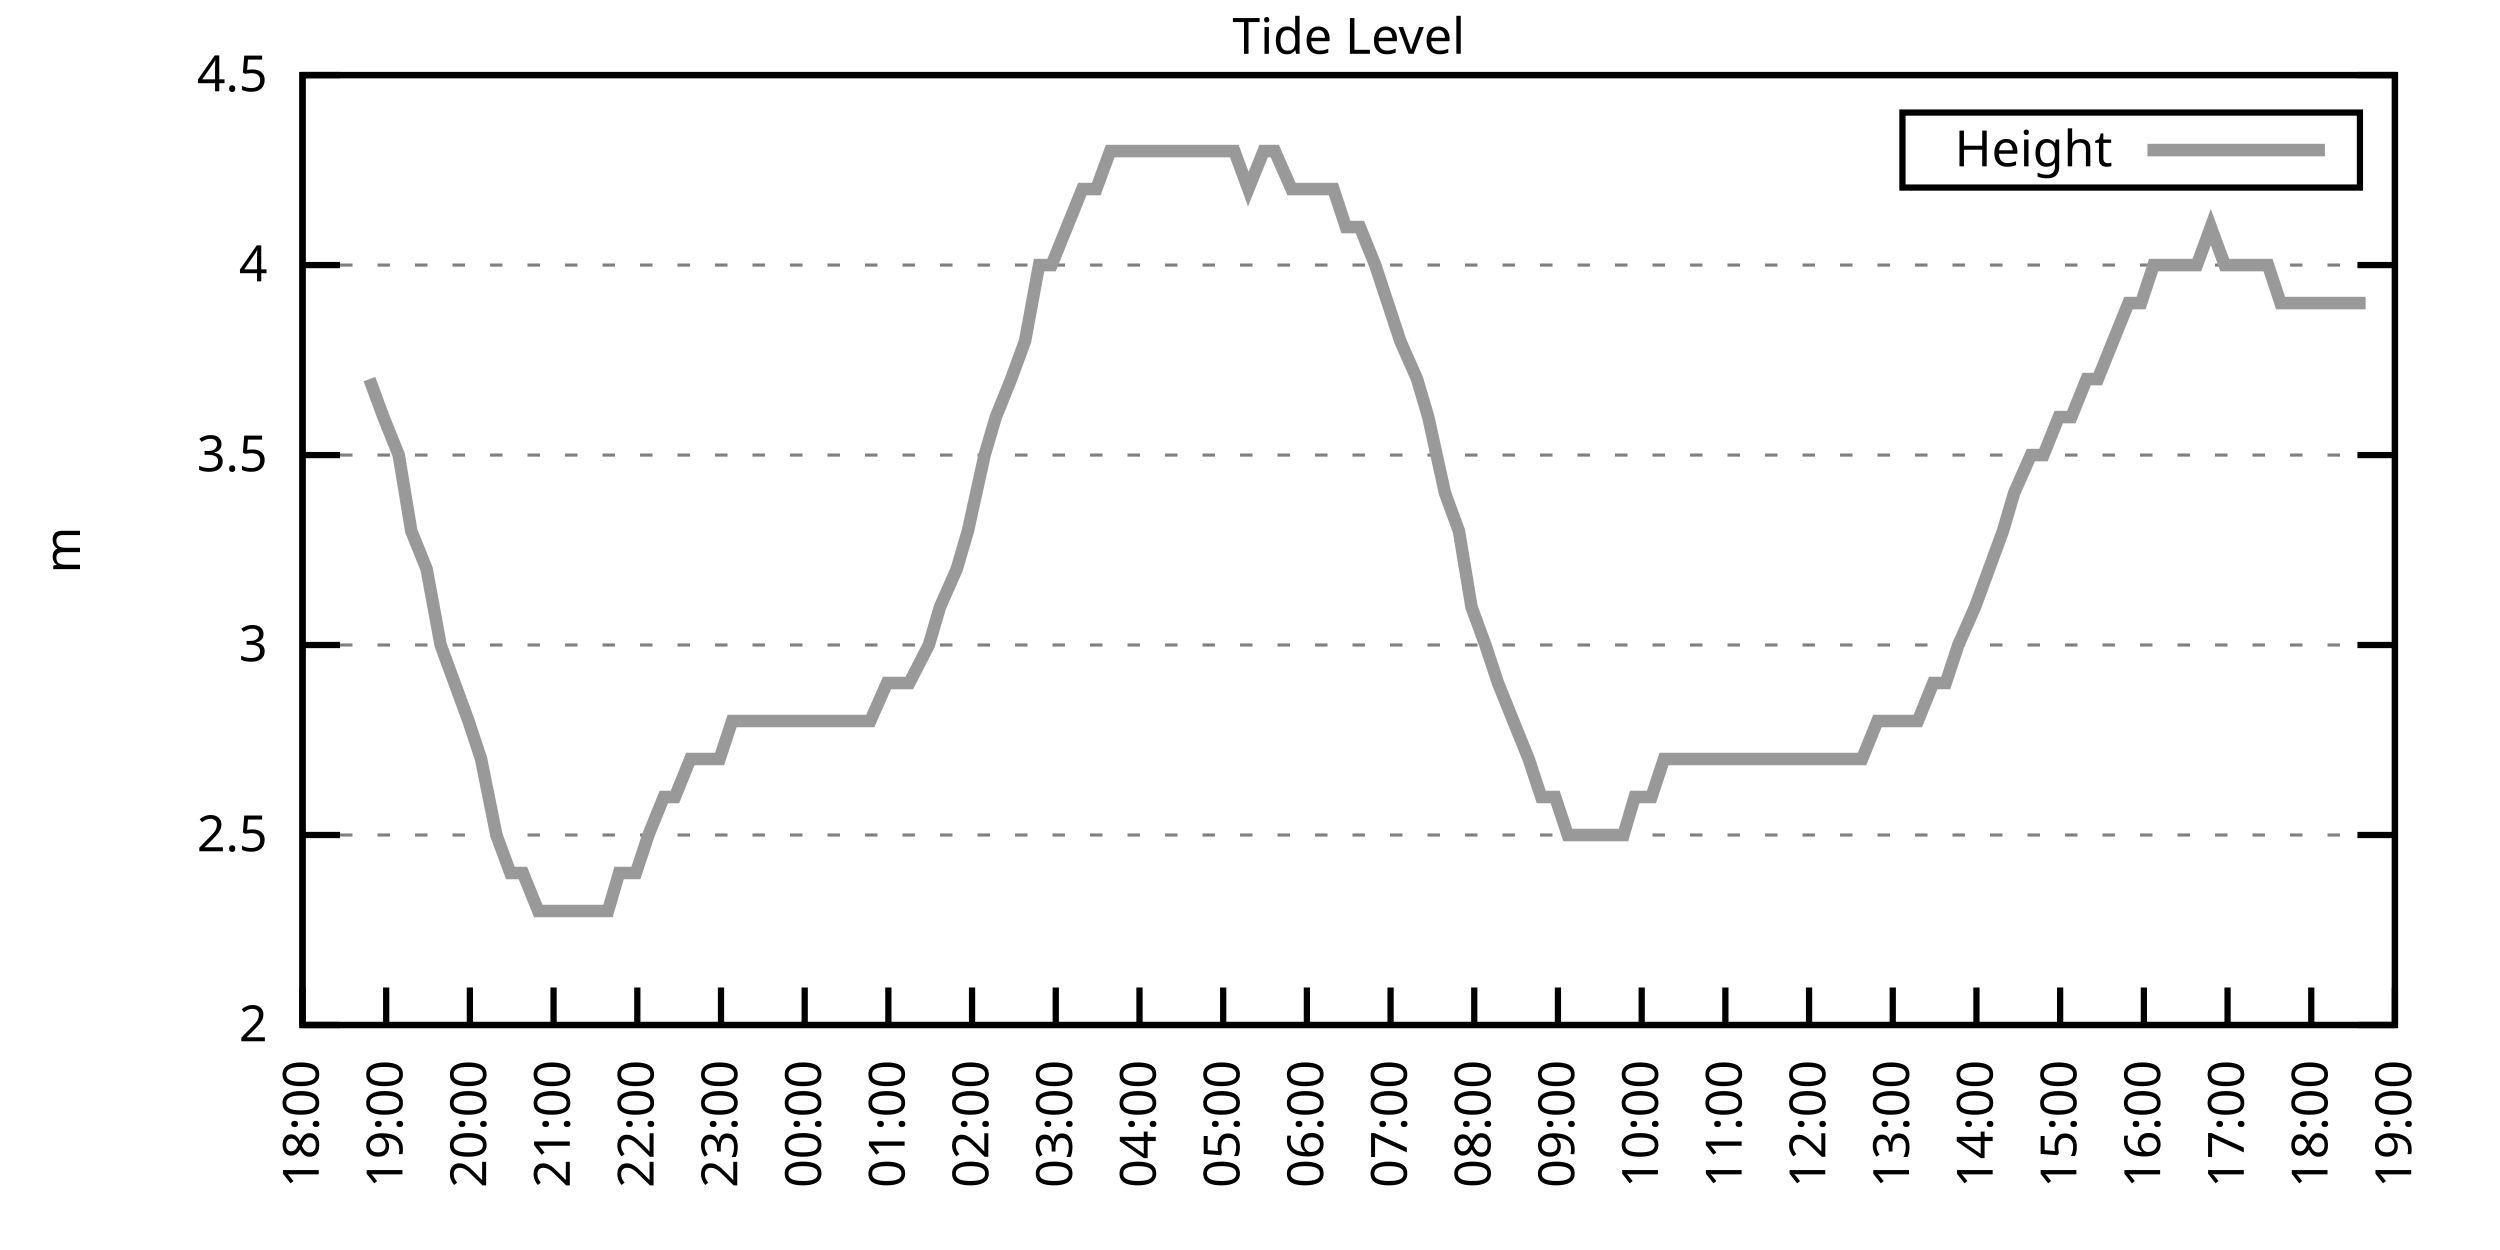
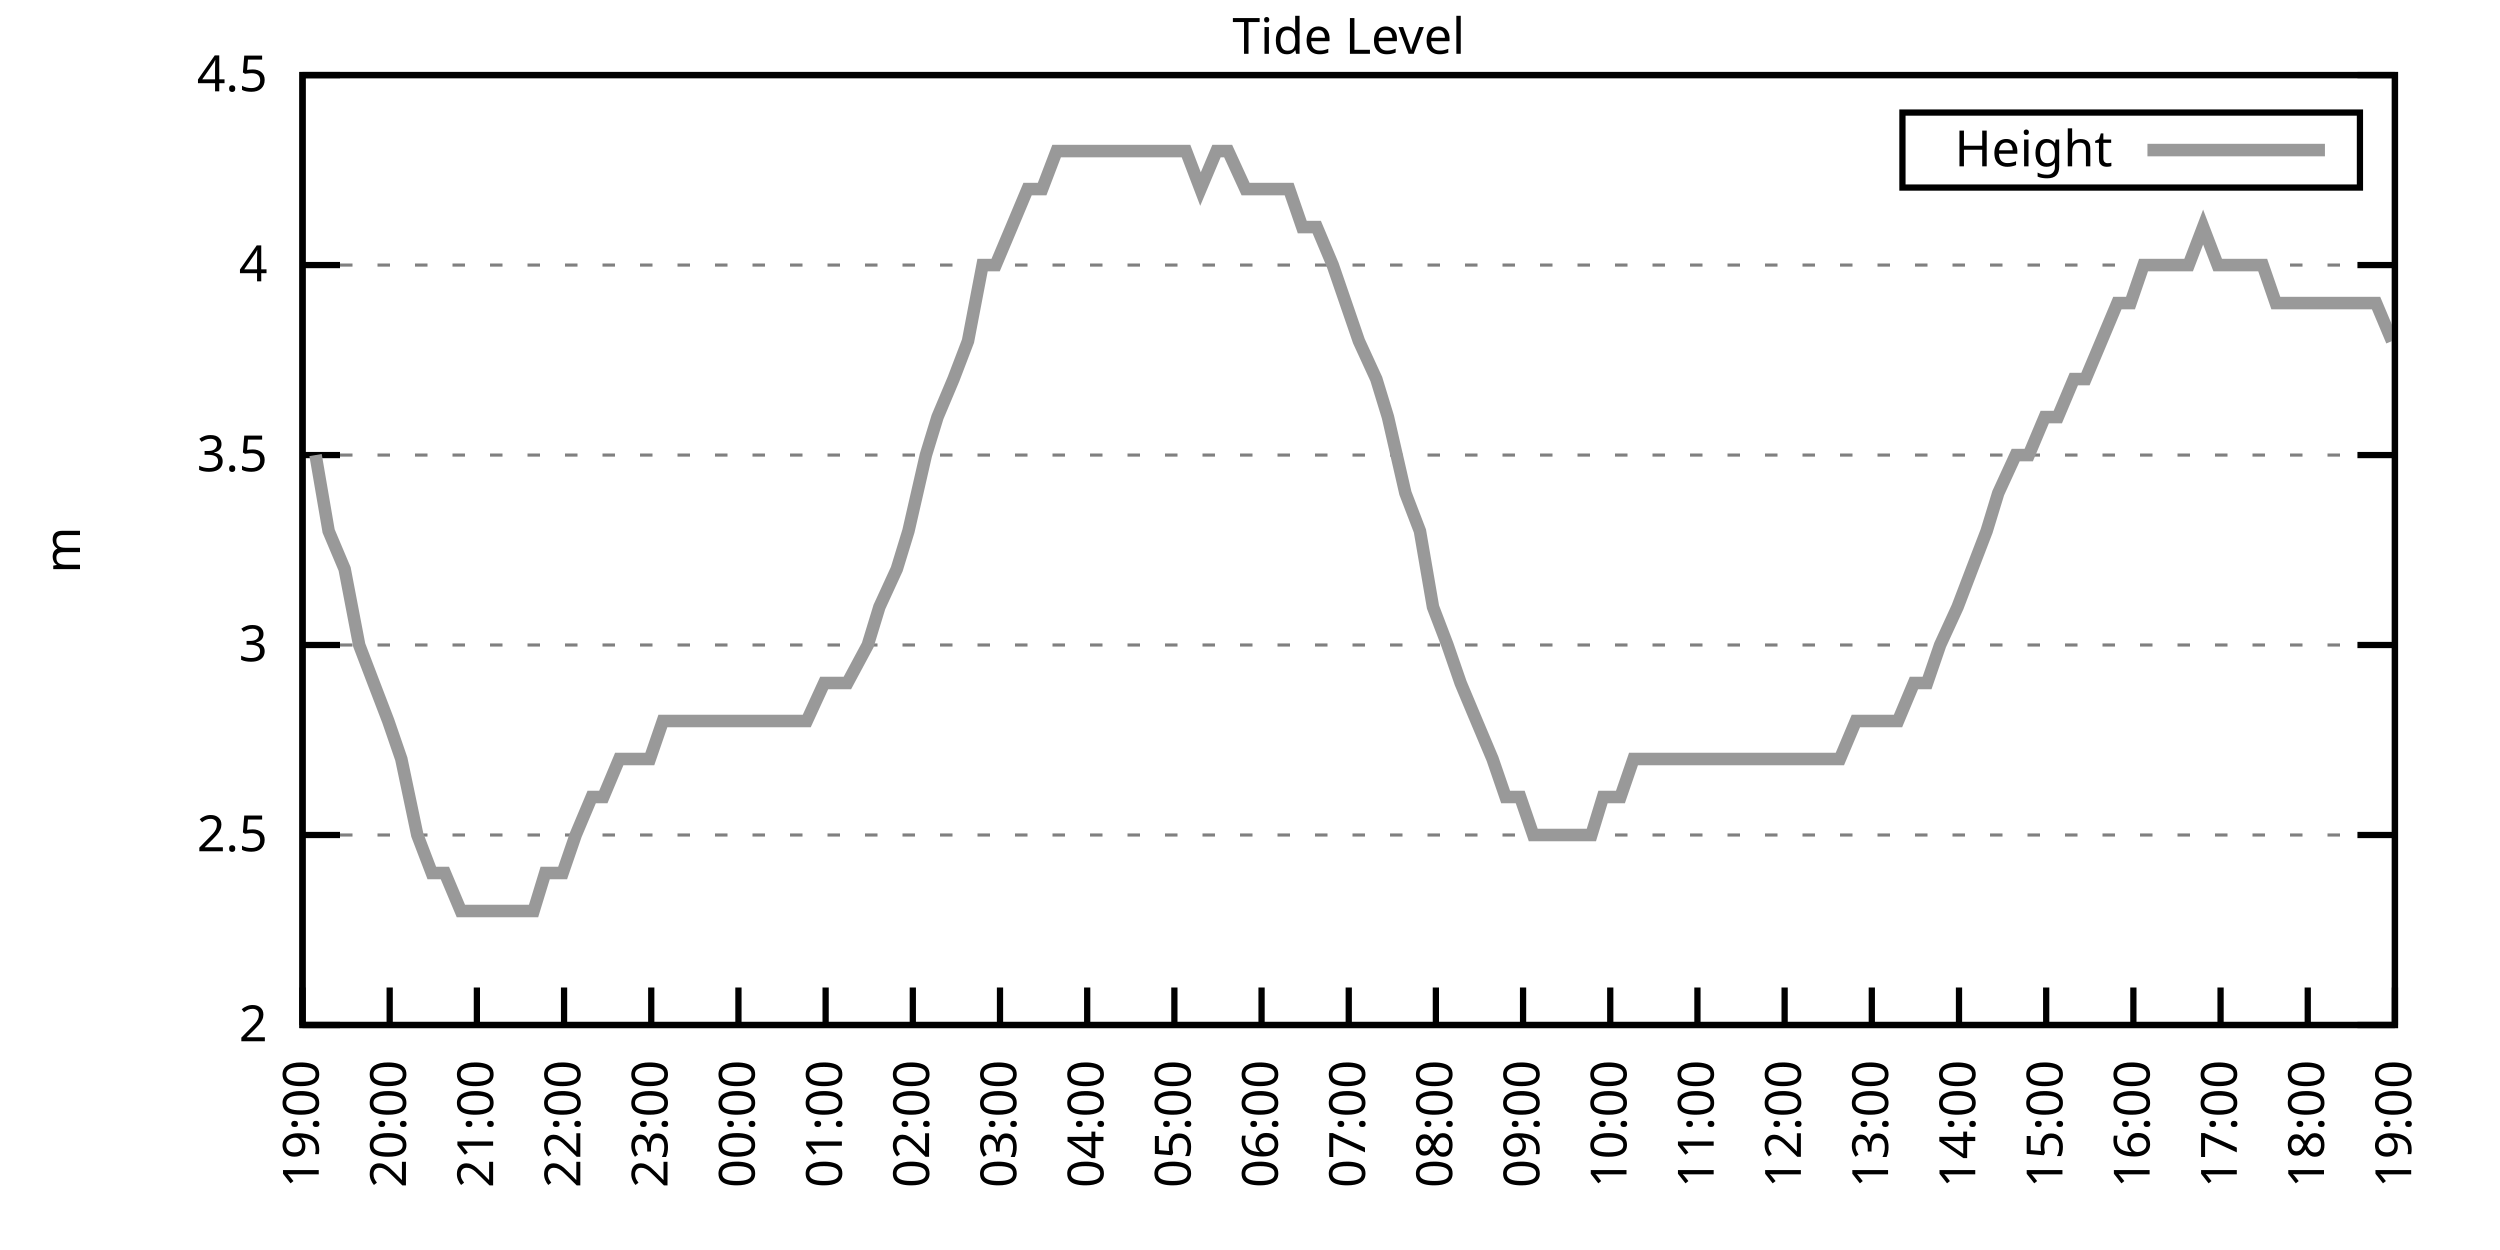
<svg xmlns="http://www.w3.org/2000/svg" xmlns:xlink="http://www.w3.org/1999/xlink" width="400" height="200" viewBox="0 0 400 200">
  <g id="gnuplot_canvas">
    <rect x="0" y="0" width="400" height="200" fill="none" />
    <defs>
      <circle id="gpDot" r="0.5" stroke-width="0.5" stroke="currentColor" />
      <path id="gpPt0" stroke-width="0.333" stroke="currentColor" d="M-1,0 h2 M0,-1 v2" />
      <path id="gpPt1" stroke-width="0.333" stroke="currentColor" d="M-1,-1 L1,1 M1,-1 L-1,1" />
      <path id="gpPt2" stroke-width="0.333" stroke="currentColor" d="M-1,0 L1,0 M0,-1 L0,1 M-1,-1 L1,1 M-1,1 L1,-1" />
      <rect id="gpPt3" stroke-width="0.333" stroke="currentColor" x="-1" y="-1" width="2" height="2" />
      <rect id="gpPt4" stroke-width="0.333" stroke="currentColor" fill="currentColor" x="-1" y="-1" width="2" height="2" />
      <circle id="gpPt5" stroke-width="0.333" stroke="currentColor" cx="0" cy="0" r="1" />
      <use xlink:href="#gpPt5" id="gpPt6" fill="currentColor" stroke="none" />
      <path id="gpPt7" stroke-width="0.333" stroke="currentColor" d="M0,-1.33 L-1.33,0.67 L1.33,0.67 z" />
      <use xlink:href="#gpPt7" id="gpPt8" fill="currentColor" stroke="none" />
      <use xlink:href="#gpPt7" id="gpPt9" stroke="currentColor" transform="rotate(180)" />
      <use xlink:href="#gpPt9" id="gpPt10" fill="currentColor" stroke="none" />
      <use xlink:href="#gpPt3" id="gpPt11" stroke="currentColor" transform="rotate(45)" />
      <use xlink:href="#gpPt11" id="gpPt12" fill="currentColor" stroke="none" />
      <path id="gpPt13" stroke-width="0.333" stroke="currentColor" d="M0,1.330 L1.265,0.411 L0.782,-1.067 L-0.782,-1.076 L-1.265,0.411 z" />
      <use xlink:href="#gpPt13" id="gpPt14" fill="currentColor" stroke="none" />
      <filter id="textbox" filterUnits="objectBoundingBox" x="0" y="0" height="1" width="1">
        <feFlood flood-color="white" flood-opacity="1" result="bgnd" />
        <feComposite in="SourceGraphic" in2="bgnd" operator="atop" />
      </filter>
      <filter id="greybox" filterUnits="objectBoundingBox" x="0" y="0" height="1" width="1">
        <feFlood flood-color="lightgrey" flood-opacity="1" result="grey" />
        <feComposite in="SourceGraphic" in2="grey" operator="atop" />
      </filter>
    </defs>
    <g fill="none" color="white" stroke="currentColor" stroke-width="1.00" stroke-linecap="butt" stroke-linejoin="miter">
</g>
    <g fill="none" color="black" stroke="currentColor" stroke-width="1.00" stroke-linecap="butt" stroke-linejoin="miter">
      <g stroke="none" shape-rendering="crispEdges">
        <polygon fill="rgb(255, 255, 255)" points="48.40,164.00 383.18,164.00 383.18,12.02 48.40,12.02 " />
      </g>
    </g>
    <g fill="none" color="black" stroke="currentColor" stroke-width="1.00" stroke-linecap="butt" stroke-linejoin="miter">
</g>
    <g fill="none" color="black" stroke="black" stroke-width="0.50" stroke-linecap="butt" stroke-linejoin="miter">
</g>
    <g fill="none" color="gray" stroke="currentColor" stroke-width="0.50" stroke-linecap="butt" stroke-linejoin="miter">
      <path stroke="gray" stroke-dasharray="2,4" class="gridline" d="M48.40,164.00 L383.19,164.00  " />
    </g>
    <g fill="none" color="gray" stroke="gray" stroke-width="1.00" stroke-linecap="butt" stroke-linejoin="miter">
</g>
    <g fill="none" color="black" stroke="currentColor" stroke-width="1.00" stroke-linecap="butt" stroke-linejoin="miter">
      <path stroke="black" d="M48.40,164.00 L54.40,164.00 M383.19,164.00 L377.19,164.00  " />
      <g transform="translate(42.80,166.60)" stroke="none" fill="black" font-family="Sans" font-size="8.00" text-anchor="end">
        <text>
          <tspan font-family="Sans"> 2</tspan>
        </text>
      </g>
    </g>
    <g fill="none" color="black" stroke="currentColor" stroke-width="1.00" stroke-linecap="butt" stroke-linejoin="miter">
</g>
    <g fill="none" color="black" stroke="black" stroke-width="0.50" stroke-linecap="butt" stroke-linejoin="miter">
</g>
    <g fill="none" color="gray" stroke="currentColor" stroke-width="0.50" stroke-linecap="butt" stroke-linejoin="miter">
      <path stroke="gray" stroke-dasharray="2,4" class="gridline" d="M48.40,133.60 L383.19,133.60  " />
    </g>
    <g fill="none" color="gray" stroke="gray" stroke-width="1.00" stroke-linecap="butt" stroke-linejoin="miter">
</g>
    <g fill="none" color="black" stroke="currentColor" stroke-width="1.00" stroke-linecap="butt" stroke-linejoin="miter">
      <path stroke="black" d="M48.40,133.60 L54.40,133.60 M383.19,133.60 L377.19,133.60  " />
      <g transform="translate(42.80,136.20)" stroke="none" fill="black" font-family="Sans" font-size="8.00" text-anchor="end">
        <text>
          <tspan font-family="Sans"> 2.5</tspan>
        </text>
      </g>
    </g>
    <g fill="none" color="black" stroke="currentColor" stroke-width="1.00" stroke-linecap="butt" stroke-linejoin="miter">
</g>
    <g fill="none" color="black" stroke="black" stroke-width="0.50" stroke-linecap="butt" stroke-linejoin="miter">
</g>
    <g fill="none" color="gray" stroke="currentColor" stroke-width="0.50" stroke-linecap="butt" stroke-linejoin="miter">
      <path stroke="gray" stroke-dasharray="2,4" class="gridline" d="M48.40,103.20 L383.19,103.20  " />
    </g>
    <g fill="none" color="gray" stroke="gray" stroke-width="1.00" stroke-linecap="butt" stroke-linejoin="miter">
</g>
    <g fill="none" color="black" stroke="currentColor" stroke-width="1.00" stroke-linecap="butt" stroke-linejoin="miter">
      <path stroke="black" d="M48.40,103.20 L54.40,103.20 M383.19,103.20 L377.19,103.20  " />
      <g transform="translate(42.80,105.80)" stroke="none" fill="black" font-family="Sans" font-size="8.00" text-anchor="end">
        <text>
          <tspan font-family="Sans"> 3</tspan>
        </text>
      </g>
    </g>
    <g fill="none" color="black" stroke="currentColor" stroke-width="1.00" stroke-linecap="butt" stroke-linejoin="miter">
</g>
    <g fill="none" color="black" stroke="black" stroke-width="0.50" stroke-linecap="butt" stroke-linejoin="miter">
</g>
    <g fill="none" color="gray" stroke="currentColor" stroke-width="0.50" stroke-linecap="butt" stroke-linejoin="miter">
      <path stroke="gray" stroke-dasharray="2,4" class="gridline" d="M48.40,72.81 L383.19,72.81  " />
    </g>
    <g fill="none" color="gray" stroke="gray" stroke-width="1.00" stroke-linecap="butt" stroke-linejoin="miter">
</g>
    <g fill="none" color="black" stroke="currentColor" stroke-width="1.00" stroke-linecap="butt" stroke-linejoin="miter">
      <path stroke="black" d="M48.40,72.81 L54.40,72.81 M383.19,72.81 L377.19,72.81  " />
      <g transform="translate(42.80,75.41)" stroke="none" fill="black" font-family="Sans" font-size="8.00" text-anchor="end">
        <text>
          <tspan font-family="Sans"> 3.5</tspan>
        </text>
      </g>
    </g>
    <g fill="none" color="black" stroke="currentColor" stroke-width="1.00" stroke-linecap="butt" stroke-linejoin="miter">
</g>
    <g fill="none" color="black" stroke="black" stroke-width="0.50" stroke-linecap="butt" stroke-linejoin="miter">
</g>
    <g fill="none" color="gray" stroke="currentColor" stroke-width="0.50" stroke-linecap="butt" stroke-linejoin="miter">
      <path stroke="gray" stroke-dasharray="2,4" class="gridline" d="M48.40,42.41 L383.19,42.41  " />
    </g>
    <g fill="none" color="gray" stroke="gray" stroke-width="1.00" stroke-linecap="butt" stroke-linejoin="miter">
</g>
    <g fill="none" color="black" stroke="currentColor" stroke-width="1.00" stroke-linecap="butt" stroke-linejoin="miter">
      <path stroke="black" d="M48.40,42.41 L54.40,42.41 M383.19,42.41 L377.19,42.41  " />
      <g transform="translate(42.80,45.01)" stroke="none" fill="black" font-family="Sans" font-size="8.00" text-anchor="end">
        <text>
          <tspan font-family="Sans"> 4</tspan>
        </text>
      </g>
    </g>
    <g fill="none" color="black" stroke="currentColor" stroke-width="1.00" stroke-linecap="butt" stroke-linejoin="miter">
</g>
    <g fill="none" color="black" stroke="black" stroke-width="0.50" stroke-linecap="butt" stroke-linejoin="miter">
</g>
    <g fill="none" color="gray" stroke="currentColor" stroke-width="0.50" stroke-linecap="butt" stroke-linejoin="miter">
      <path stroke="gray" stroke-dasharray="2,4" class="gridline" d="M48.40,12.01 L383.19,12.01  " />
    </g>
    <g fill="none" color="gray" stroke="gray" stroke-width="1.00" stroke-linecap="butt" stroke-linejoin="miter">
</g>
    <g fill="none" color="black" stroke="currentColor" stroke-width="1.00" stroke-linecap="butt" stroke-linejoin="miter">
      <path stroke="black" d="M48.40,12.01 L54.40,12.01 M383.19,12.01 L377.19,12.01  " />
      <g transform="translate(42.80,14.61)" stroke="none" fill="black" font-family="Sans" font-size="8.00" text-anchor="end">
        <text>
          <tspan font-family="Sans"> 4.5</tspan>
        </text>
      </g>
    </g>
    <g fill="none" color="black" stroke="currentColor" stroke-width="1.00" stroke-linecap="butt" stroke-linejoin="miter">
      <path stroke="black" d="M48.40,164.00 L48.40,158.00  " />
      <g transform="translate(51.00,169.60) rotate(270.00)" stroke="none" fill="black" font-family="Sans" font-size="8.00" text-anchor="end">
        <text>
-           <tspan font-family="Sans">18:00</tspan>
-         </text>
-       </g>
-     </g>
-     <g fill="none" color="black" stroke="currentColor" stroke-width="1.00" stroke-linecap="butt" stroke-linejoin="miter">
-       <path stroke="black" d="M61.79,164.00 L61.79,158.00  " />
-       <g transform="translate(64.39,169.60) rotate(270.00)" stroke="none" fill="black" font-family="Sans" font-size="8.00" text-anchor="end">
-         <text>
          <tspan font-family="Sans">19:00</tspan>
        </text>
      </g>
    </g>
    <g fill="none" color="black" stroke="currentColor" stroke-width="1.00" stroke-linecap="butt" stroke-linejoin="miter">
-       <path stroke="black" d="M75.18,164.00 L75.18,158.00  " />
-       <g transform="translate(77.78,169.60) rotate(270.00)" stroke="none" fill="black" font-family="Sans" font-size="8.00" text-anchor="end">
+       <path stroke="black" d="M62.35,164.00 L62.35,158.00  " />
+       <g transform="translate(64.95,169.60) rotate(270.00)" stroke="none" fill="black" font-family="Sans" font-size="8.00" text-anchor="end">
        <text>
          <tspan font-family="Sans">20:00</tspan>
        </text>
      </g>
    </g>
    <g fill="none" color="black" stroke="currentColor" stroke-width="1.00" stroke-linecap="butt" stroke-linejoin="miter">
-       <path stroke="black" d="M88.57,164.00 L88.57,158.00  " />
-       <g transform="translate(91.17,169.60) rotate(270.00)" stroke="none" fill="black" font-family="Sans" font-size="8.00" text-anchor="end">
+       <path stroke="black" d="M76.30,164.00 L76.30,158.00  " />
+       <g transform="translate(78.90,169.60) rotate(270.00)" stroke="none" fill="black" font-family="Sans" font-size="8.00" text-anchor="end">
        <text>
          <tspan font-family="Sans">21:00</tspan>
        </text>
      </g>
    </g>
    <g fill="none" color="black" stroke="currentColor" stroke-width="1.00" stroke-linecap="butt" stroke-linejoin="miter">
-       <path stroke="black" d="M101.97,164.00 L101.97,158.00  " />
-       <g transform="translate(104.57,169.60) rotate(270.00)" stroke="none" fill="black" font-family="Sans" font-size="8.00" text-anchor="end">
+       <path stroke="black" d="M90.25,164.00 L90.25,158.00  " />
+       <g transform="translate(92.85,169.60) rotate(270.00)" stroke="none" fill="black" font-family="Sans" font-size="8.00" text-anchor="end">
        <text>
          <tspan font-family="Sans">22:00</tspan>
        </text>
      </g>
    </g>
    <g fill="none" color="black" stroke="currentColor" stroke-width="1.00" stroke-linecap="butt" stroke-linejoin="miter">
-       <path stroke="black" d="M115.36,164.00 L115.36,158.00  " />
-       <g transform="translate(117.96,169.60) rotate(270.00)" stroke="none" fill="black" font-family="Sans" font-size="8.00" text-anchor="end">
+       <path stroke="black" d="M104.20,164.00 L104.20,158.00  " />
+       <g transform="translate(106.80,169.60) rotate(270.00)" stroke="none" fill="black" font-family="Sans" font-size="8.00" text-anchor="end">
        <text>
          <tspan font-family="Sans">23:00</tspan>
        </text>
      </g>
    </g>
    <g fill="none" color="black" stroke="currentColor" stroke-width="1.00" stroke-linecap="butt" stroke-linejoin="miter">
-       <path stroke="black" d="M128.75,164.00 L128.75,158.00  " />
-       <g transform="translate(131.35,169.60) rotate(270.00)" stroke="none" fill="black" font-family="Sans" font-size="8.00" text-anchor="end">
+       <path stroke="black" d="M118.15,164.00 L118.15,158.00  " />
+       <g transform="translate(120.75,169.60) rotate(270.00)" stroke="none" fill="black" font-family="Sans" font-size="8.00" text-anchor="end">
        <text>
          <tspan font-family="Sans">00:00</tspan>
        </text>
      </g>
    </g>
    <g fill="none" color="black" stroke="currentColor" stroke-width="1.00" stroke-linecap="butt" stroke-linejoin="miter">
-       <path stroke="black" d="M142.14,164.00 L142.14,158.00  " />
-       <g transform="translate(144.74,169.60) rotate(270.00)" stroke="none" fill="black" font-family="Sans" font-size="8.00" text-anchor="end">
+       <path stroke="black" d="M132.10,164.00 L132.10,158.00  " />
+       <g transform="translate(134.70,169.60) rotate(270.00)" stroke="none" fill="black" font-family="Sans" font-size="8.00" text-anchor="end">
        <text>
          <tspan font-family="Sans">01:00</tspan>
        </text>
      </g>
    </g>
    <g fill="none" color="black" stroke="currentColor" stroke-width="1.00" stroke-linecap="butt" stroke-linejoin="miter">
-       <path stroke="black" d="M155.53,164.00 L155.53,158.00  " />
-       <g transform="translate(158.13,169.60) rotate(270.00)" stroke="none" fill="black" font-family="Sans" font-size="8.00" text-anchor="end">
+       <path stroke="black" d="M146.05,164.00 L146.05,158.00  " />
+       <g transform="translate(148.65,169.60) rotate(270.00)" stroke="none" fill="black" font-family="Sans" font-size="8.00" text-anchor="end">
        <text>
          <tspan font-family="Sans">02:00</tspan>
        </text>
      </g>
    </g>
    <g fill="none" color="black" stroke="currentColor" stroke-width="1.00" stroke-linecap="butt" stroke-linejoin="miter">
-       <path stroke="black" d="M168.92,164.00 L168.92,158.00  " />
-       <g transform="translate(171.52,169.60) rotate(270.00)" stroke="none" fill="black" font-family="Sans" font-size="8.00" text-anchor="end">
+       <path stroke="black" d="M160.00,164.00 L160.00,158.00  " />
+       <g transform="translate(162.60,169.60) rotate(270.00)" stroke="none" fill="black" font-family="Sans" font-size="8.00" text-anchor="end">
        <text>
          <tspan font-family="Sans">03:00</tspan>
        </text>
      </g>
    </g>
    <g fill="none" color="black" stroke="currentColor" stroke-width="1.00" stroke-linecap="butt" stroke-linejoin="miter">
-       <path stroke="black" d="M182.32,164.00 L182.32,158.00  " />
-       <g transform="translate(184.92,169.60) rotate(270.00)" stroke="none" fill="black" font-family="Sans" font-size="8.00" text-anchor="end">
+       <path stroke="black" d="M173.95,164.00 L173.95,158.00  " />
+       <g transform="translate(176.55,169.60) rotate(270.00)" stroke="none" fill="black" font-family="Sans" font-size="8.00" text-anchor="end">
        <text>
          <tspan font-family="Sans">04:00</tspan>
        </text>
      </g>
    </g>
    <g fill="none" color="black" stroke="currentColor" stroke-width="1.00" stroke-linecap="butt" stroke-linejoin="miter">
-       <path stroke="black" d="M195.71,164.00 L195.71,158.00  " />
-       <g transform="translate(198.31,169.60) rotate(270.00)" stroke="none" fill="black" font-family="Sans" font-size="8.00" text-anchor="end">
+       <path stroke="black" d="M187.90,164.00 L187.90,158.00  " />
+       <g transform="translate(190.50,169.60) rotate(270.00)" stroke="none" fill="black" font-family="Sans" font-size="8.00" text-anchor="end">
        <text>
          <tspan font-family="Sans">05:00</tspan>
        </text>
      </g>
    </g>
    <g fill="none" color="black" stroke="currentColor" stroke-width="1.00" stroke-linecap="butt" stroke-linejoin="miter">
-       <path stroke="black" d="M209.10,164.00 L209.10,158.00  " />
-       <g transform="translate(211.70,169.60) rotate(270.00)" stroke="none" fill="black" font-family="Sans" font-size="8.00" text-anchor="end">
+       <path stroke="black" d="M201.85,164.00 L201.85,158.00  " />
+       <g transform="translate(204.45,169.60) rotate(270.00)" stroke="none" fill="black" font-family="Sans" font-size="8.00" text-anchor="end">
        <text>
          <tspan font-family="Sans">06:00</tspan>
        </text>
      </g>
    </g>
    <g fill="none" color="black" stroke="currentColor" stroke-width="1.00" stroke-linecap="butt" stroke-linejoin="miter">
-       <path stroke="black" d="M222.49,164.00 L222.49,158.00  " />
-       <g transform="translate(225.09,169.60) rotate(270.00)" stroke="none" fill="black" font-family="Sans" font-size="8.00" text-anchor="end">
+       <path stroke="black" d="M215.80,164.00 L215.80,158.00  " />
+       <g transform="translate(218.40,169.60) rotate(270.00)" stroke="none" fill="black" font-family="Sans" font-size="8.00" text-anchor="end">
        <text>
          <tspan font-family="Sans">07:00</tspan>
        </text>
      </g>
    </g>
    <g fill="none" color="black" stroke="currentColor" stroke-width="1.00" stroke-linecap="butt" stroke-linejoin="miter">
-       <path stroke="black" d="M235.88,164.00 L235.88,158.00  " />
-       <g transform="translate(238.48,169.60) rotate(270.00)" stroke="none" fill="black" font-family="Sans" font-size="8.00" text-anchor="end">
+       <path stroke="black" d="M229.74,164.00 L229.74,158.00  " />
+       <g transform="translate(232.34,169.60) rotate(270.00)" stroke="none" fill="black" font-family="Sans" font-size="8.00" text-anchor="end">
        <text>
          <tspan font-family="Sans">08:00</tspan>
        </text>
      </g>
    </g>
    <g fill="none" color="black" stroke="currentColor" stroke-width="1.00" stroke-linecap="butt" stroke-linejoin="miter">
-       <path stroke="black" d="M249.27,164.00 L249.27,158.00  " />
-       <g transform="translate(251.87,169.60) rotate(270.00)" stroke="none" fill="black" font-family="Sans" font-size="8.00" text-anchor="end">
+       <path stroke="black" d="M243.69,164.00 L243.69,158.00  " />
+       <g transform="translate(246.29,169.60) rotate(270.00)" stroke="none" fill="black" font-family="Sans" font-size="8.00" text-anchor="end">
        <text>
          <tspan font-family="Sans">09:00</tspan>
        </text>
      </g>
    </g>
    <g fill="none" color="black" stroke="currentColor" stroke-width="1.00" stroke-linecap="butt" stroke-linejoin="miter">
-       <path stroke="black" d="M262.67,164.00 L262.67,158.00  " />
-       <g transform="translate(265.27,169.60) rotate(270.00)" stroke="none" fill="black" font-family="Sans" font-size="8.00" text-anchor="end">
+       <path stroke="black" d="M257.64,164.00 L257.64,158.00  " />
+       <g transform="translate(260.24,169.60) rotate(270.00)" stroke="none" fill="black" font-family="Sans" font-size="8.00" text-anchor="end">
        <text>
          <tspan font-family="Sans">10:00</tspan>
        </text>
      </g>
    </g>
    <g fill="none" color="black" stroke="currentColor" stroke-width="1.00" stroke-linecap="butt" stroke-linejoin="miter">
-       <path stroke="black" d="M276.06,164.00 L276.06,158.00  " />
-       <g transform="translate(278.66,169.60) rotate(270.00)" stroke="none" fill="black" font-family="Sans" font-size="8.00" text-anchor="end">
+       <path stroke="black" d="M271.59,164.00 L271.59,158.00  " />
+       <g transform="translate(274.19,169.60) rotate(270.00)" stroke="none" fill="black" font-family="Sans" font-size="8.00" text-anchor="end">
        <text>
          <tspan font-family="Sans">11:00</tspan>
        </text>
      </g>
    </g>
    <g fill="none" color="black" stroke="currentColor" stroke-width="1.00" stroke-linecap="butt" stroke-linejoin="miter">
-       <path stroke="black" d="M289.45,164.00 L289.45,158.00  " />
-       <g transform="translate(292.05,169.60) rotate(270.00)" stroke="none" fill="black" font-family="Sans" font-size="8.00" text-anchor="end">
+       <path stroke="black" d="M285.54,164.00 L285.54,158.00  " />
+       <g transform="translate(288.14,169.60) rotate(270.00)" stroke="none" fill="black" font-family="Sans" font-size="8.00" text-anchor="end">
        <text>
          <tspan font-family="Sans">12:00</tspan>
        </text>
      </g>
    </g>
    <g fill="none" color="black" stroke="currentColor" stroke-width="1.00" stroke-linecap="butt" stroke-linejoin="miter">
-       <path stroke="black" d="M302.84,164.00 L302.84,158.00  " />
-       <g transform="translate(305.44,169.60) rotate(270.00)" stroke="none" fill="black" font-family="Sans" font-size="8.00" text-anchor="end">
+       <path stroke="black" d="M299.49,164.00 L299.49,158.00  " />
+       <g transform="translate(302.09,169.60) rotate(270.00)" stroke="none" fill="black" font-family="Sans" font-size="8.00" text-anchor="end">
        <text>
          <tspan font-family="Sans">13:00</tspan>
        </text>
      </g>
    </g>
    <g fill="none" color="black" stroke="currentColor" stroke-width="1.00" stroke-linecap="butt" stroke-linejoin="miter">
-       <path stroke="black" d="M316.23,164.00 L316.23,158.00  " />
-       <g transform="translate(318.83,169.60) rotate(270.00)" stroke="none" fill="black" font-family="Sans" font-size="8.00" text-anchor="end">
+       <path stroke="black" d="M313.44,164.00 L313.44,158.00  " />
+       <g transform="translate(316.04,169.60) rotate(270.00)" stroke="none" fill="black" font-family="Sans" font-size="8.00" text-anchor="end">
        <text>
          <tspan font-family="Sans">14:00</tspan>
        </text>
      </g>
    </g>
    <g fill="none" color="black" stroke="currentColor" stroke-width="1.00" stroke-linecap="butt" stroke-linejoin="miter">
-       <path stroke="black" d="M329.62,164.00 L329.62,158.00  " />
-       <g transform="translate(332.22,169.60) rotate(270.00)" stroke="none" fill="black" font-family="Sans" font-size="8.00" text-anchor="end">
+       <path stroke="black" d="M327.39,164.00 L327.39,158.00  " />
+       <g transform="translate(329.99,169.60) rotate(270.00)" stroke="none" fill="black" font-family="Sans" font-size="8.00" text-anchor="end">
        <text>
          <tspan font-family="Sans">15:00</tspan>
        </text>
      </g>
    </g>
    <g fill="none" color="black" stroke="currentColor" stroke-width="1.00" stroke-linecap="butt" stroke-linejoin="miter">
-       <path stroke="black" d="M343.02,164.00 L343.02,158.00  " />
-       <g transform="translate(345.62,169.60) rotate(270.00)" stroke="none" fill="black" font-family="Sans" font-size="8.00" text-anchor="end">
+       <path stroke="black" d="M341.34,164.00 L341.34,158.00  " />
+       <g transform="translate(343.94,169.60) rotate(270.00)" stroke="none" fill="black" font-family="Sans" font-size="8.00" text-anchor="end">
        <text>
          <tspan font-family="Sans">16:00</tspan>
        </text>
      </g>
    </g>
    <g fill="none" color="black" stroke="currentColor" stroke-width="1.00" stroke-linecap="butt" stroke-linejoin="miter">
-       <path stroke="black" d="M356.41,164.00 L356.41,158.00  " />
-       <g transform="translate(359.01,169.60) rotate(270.00)" stroke="none" fill="black" font-family="Sans" font-size="8.00" text-anchor="end">
+       <path stroke="black" d="M355.29,164.00 L355.29,158.00  " />
+       <g transform="translate(357.89,169.60) rotate(270.00)" stroke="none" fill="black" font-family="Sans" font-size="8.00" text-anchor="end">
        <text>
          <tspan font-family="Sans">17:00</tspan>
        </text>
      </g>
    </g>
    <g fill="none" color="black" stroke="currentColor" stroke-width="1.00" stroke-linecap="butt" stroke-linejoin="miter">
-       <path stroke="black" d="M369.80,164.00 L369.80,158.00  " />
-       <g transform="translate(372.40,169.60) rotate(270.00)" stroke="none" fill="black" font-family="Sans" font-size="8.00" text-anchor="end">
+       <path stroke="black" d="M369.24,164.00 L369.24,158.00  " />
+       <g transform="translate(371.84,169.60) rotate(270.00)" stroke="none" fill="black" font-family="Sans" font-size="8.00" text-anchor="end">
        <text>
          <tspan font-family="Sans">18:00</tspan>
        </text>
      </g>
    </g>
    <g fill="none" color="black" stroke="currentColor" stroke-width="1.00" stroke-linecap="butt" stroke-linejoin="miter">
      <path stroke="black" d="M383.19,164.00 L383.19,158.00  " />
      <g transform="translate(385.79,169.60) rotate(270.00)" stroke="none" fill="black" font-family="Sans" font-size="8.00" text-anchor="end">
        <text>
          <tspan font-family="Sans">19:00</tspan>
        </text>
      </g>
    </g>
    <g fill="none" color="black" stroke="currentColor" stroke-width="1.00" stroke-linecap="butt" stroke-linejoin="miter">
</g>
    <g fill="none" color="black" stroke="currentColor" stroke-width="1.00" stroke-linecap="butt" stroke-linejoin="miter">
      <path stroke="black" d="M48.40,12.01 L48.40,164.00 L383.19,164.00 L383.19,12.01 L48.40,12.01 Z  " />
    </g>
    <g fill="none" color="black" stroke="currentColor" stroke-width="1.00" stroke-linecap="butt" stroke-linejoin="miter">
</g>
    <g fill="none" color="black" stroke="currentColor" stroke-width="1.00" stroke-linecap="butt" stroke-linejoin="miter">
      <path stroke="black" d="M304.39,30.01 L304.39,18.01 L377.59,18.01 L377.59,30.01 L304.39,30.01 Z  " />
    </g>
    <g id="Tide_level_plot_1">
      <g fill="none" color="white" stroke="black" stroke-width="2.00" stroke-linecap="butt" stroke-linejoin="miter">
</g>
      <g fill="none" color="black" stroke="currentColor" stroke-width="2.00" stroke-linecap="butt" stroke-linejoin="miter">
        <g transform="translate(337.99,26.61)" stroke="none" fill="black" font-family="Sans" font-size="8.00" text-anchor="end">
          <text>
            <tspan font-family="Sans">Height</tspan>
          </text>
        </g>
      </g>
      <g fill="none" color="black" stroke="currentColor" stroke-width="2.00" stroke-linecap="butt" stroke-linejoin="miter">
-         <path stroke="rgb(153, 153, 153)" d="M343.59,24.01 L371.99,24.01 M59.11,60.65 L61.35,66.73 L63.80,72.81 L65.81,84.97 L68.26,91.04 L70.50,103.20   L72.73,109.28 L74.96,115.36 L76.97,121.44 L79.42,133.60 L81.66,139.68 L83.66,139.68 L86.12,145.76 L88.13,145.76   L90.58,145.76 L92.59,145.76 L95.05,145.76 L97.28,145.76 L99.06,139.68 L101.74,139.68 L103.75,133.60 L106.21,127.52   L107.99,127.52 L110.45,121.44 L112.90,121.44 L115.13,121.44 L117.14,115.36 L119.38,115.36 L121.83,115.36 L123.62,115.36   L126.07,115.36 L128.53,115.36 L130.54,115.36 L132.77,115.36 L135.22,115.36 L137.23,115.36 L139.24,115.36 L141.92,109.28   L144.15,109.28 L145.49,109.28 L148.61,103.20 L150.40,97.12 L153.08,91.04 L154.86,84.97 L157.54,72.81 L159.33,66.73   L161.78,60.65 L164.01,54.57 L166.25,42.41 L168.25,42.41 L170.71,36.33 L173.17,30.25 L175.40,30.25 L177.63,24.17   L179.86,24.17 L182.09,24.17 L183.43,24.17 L185.66,24.17 L188.34,24.17 L191.02,24.17 L193.25,24.17 L195.26,24.17   L197.49,24.17 L199.73,30.25 L202.18,24.17 L203.97,24.17 L206.64,30.25 L208.65,30.25 L210.66,30.25 L213.34,30.25   L215.35,36.33 L217.58,36.33 L220.04,42.41 L222.04,48.49 L224.05,54.57 L226.73,60.65 L228.52,66.73 L231.20,78.89   L233.43,84.97 L235.44,97.12 L237.67,103.20 L239.68,109.28 L242.13,115.36 L244.59,121.44 L246.60,127.52 L248.83,127.52   L250.84,133.60 L253.51,133.60 L255.52,133.60 L257.98,133.60 L259.76,133.60 L261.55,127.52 L264.23,127.52 L266.24,121.44   L268.25,121.44 L270.48,121.44 L272.93,121.44 L275.83,121.44 L278.07,121.44 L280.30,121.44 L284.32,121.44 L286.99,121.44   L288.78,121.44 L291.46,121.44 L293.69,121.44 L295.70,121.44 L297.93,121.44 L300.39,115.36 L302.17,115.36 L304.85,115.36   L306.86,115.36 L309.31,109.28 L311.32,109.28 L313.33,103.20 L316.01,97.12 L318.24,91.04 L320.47,84.97 L322.26,78.89   L324.94,72.81 L326.95,72.81 L329.40,66.73 L331.41,66.73 L333.86,60.65 L335.65,60.65 L338.10,54.57 L340.56,48.49   L342.57,48.49 L344.58,42.41 L347.03,42.41 L349.49,42.41 L351.50,42.41 L353.73,36.33 L355.96,42.41 L357.97,42.41   L360.65,42.41 L362.88,42.41 L364.89,48.49 L367.34,48.49 L368.68,48.49 L371.81,48.49 L373.82,48.49 L376.27,48.49   L378.50,48.49  " />
+         <path stroke="rgb(153, 153, 153)" d="M343.59,24.01 L371.99,24.01 M50.49,72.81 L52.58,84.97 L55.14,91.04 L57.47,103.20 L59.79,109.28 L62.12,115.36   L64.21,121.44 L66.77,133.60 L69.09,139.68 L71.18,139.68 L73.74,145.76 L75.83,145.76 L78.39,145.76 L80.48,145.76   L83.04,145.76 L85.37,145.76 L87.23,139.68 L90.02,139.68 L92.11,133.60 L94.67,127.52 L96.53,127.52 L99.08,121.44   L101.64,121.44 L103.97,121.44 L106.06,115.36 L108.38,115.36 L110.94,115.36 L112.80,115.36 L115.36,115.36 L117.92,115.36   L120.01,115.36 L122.33,115.36 L124.89,115.36 L126.98,115.36 L129.08,115.36 L131.87,109.28 L134.19,109.28 L135.58,109.28   L138.84,103.20 L140.70,97.12 L143.49,91.04 L145.35,84.97 L148.14,72.81 L150.00,66.73 L152.56,60.65 L154.88,54.57   L157.21,42.41 L159.30,42.41 L161.86,36.33 L164.41,30.25 L166.74,30.25 L169.06,24.17 L171.39,24.17 L173.71,24.17   L175.11,24.17 L177.43,24.17 L180.22,24.17 L183.01,24.17 L185.34,24.17 L187.43,24.17 L189.76,24.17 L192.08,30.25   L194.64,24.17 L196.50,24.17 L199.29,30.25 L201.38,30.25 L203.47,30.25 L206.26,30.25 L208.36,36.33 L210.68,36.33   L213.24,42.41 L215.33,48.49 L217.42,54.57 L220.21,60.65 L222.07,66.73 L224.86,78.89 L227.19,84.97 L229.28,97.12   L231.60,103.20 L233.70,109.28 L236.25,115.36 L238.81,121.44 L240.90,127.52 L243.23,127.52 L245.32,133.60 L248.11,133.60   L250.20,133.60 L252.76,133.60 L254.62,133.60 L256.48,127.52 L259.27,127.52 L261.36,121.44 L263.46,121.44 L265.78,121.44   L268.34,121.44 L271.36,121.44 L273.69,121.44 L276.01,121.44 L280.20,121.44 L282.99,121.44 L284.85,121.44 L287.64,121.44   L289.96,121.44 L292.05,121.44 L294.38,121.44 L296.94,115.36 L298.80,115.36 L301.58,115.36 L303.68,115.36 L306.23,109.28   L308.33,109.28 L310.42,103.20 L313.21,97.12 L315.53,91.04 L317.86,84.97 L319.72,78.89 L322.51,72.81 L324.60,72.81   L327.16,66.73 L329.25,66.73 L331.81,60.65 L333.67,60.65 L336.23,54.57 L338.78,48.49 L340.88,48.49 L342.97,42.41   L345.53,42.41 L348.08,42.41 L350.18,42.41 L352.50,36.33 L354.83,42.41 L356.92,42.41 L359.71,42.41 L362.03,42.41   L364.13,48.49 L366.68,48.49 L368.08,48.49 L371.33,48.49 L373.43,48.49 L375.98,48.49 L378.31,48.49 L380.17,48.49   L382.73,54.57  " />
      </g>
    </g>
    <g fill="none" color="black" stroke="currentColor" stroke-width="2.00" stroke-linecap="butt" stroke-linejoin="miter">
</g>
    <g fill="none" color="black" stroke="black" stroke-width="1.00" stroke-linecap="butt" stroke-linejoin="miter">
</g>
    <g fill="none" color="black" stroke="currentColor" stroke-width="1.00" stroke-linecap="butt" stroke-linejoin="miter">
      <path stroke="black" d="M48.40,12.01 L48.40,164.00 L383.19,164.00 L383.19,12.01 L48.40,12.01 Z  " />
      <g transform="translate(12.80,88.01) rotate(270.00)" stroke="none" fill="black" font-family="Sans" font-size="8.00" text-anchor="middle">
        <text>
          <tspan font-family="Sans">m</tspan>
        </text>
      </g>
    </g>
    <g fill="none" color="black" stroke="currentColor" stroke-width="1.00" stroke-linecap="butt" stroke-linejoin="miter">
</g>
    <g fill="none" color="black" stroke="currentColor" stroke-width="1.00" stroke-linecap="butt" stroke-linejoin="miter">
      <g transform="translate(215.79,8.61)" stroke="none" fill="black" font-family="Sans" font-size="8.00" text-anchor="middle">
        <text>
          <tspan font-family="Sans">Tide Level</tspan>
        </text>
      </g>
    </g>
    <g fill="none" color="black" stroke="currentColor" stroke-width="1.00" stroke-linecap="butt" stroke-linejoin="miter">
</g>
  </g>
</svg>
